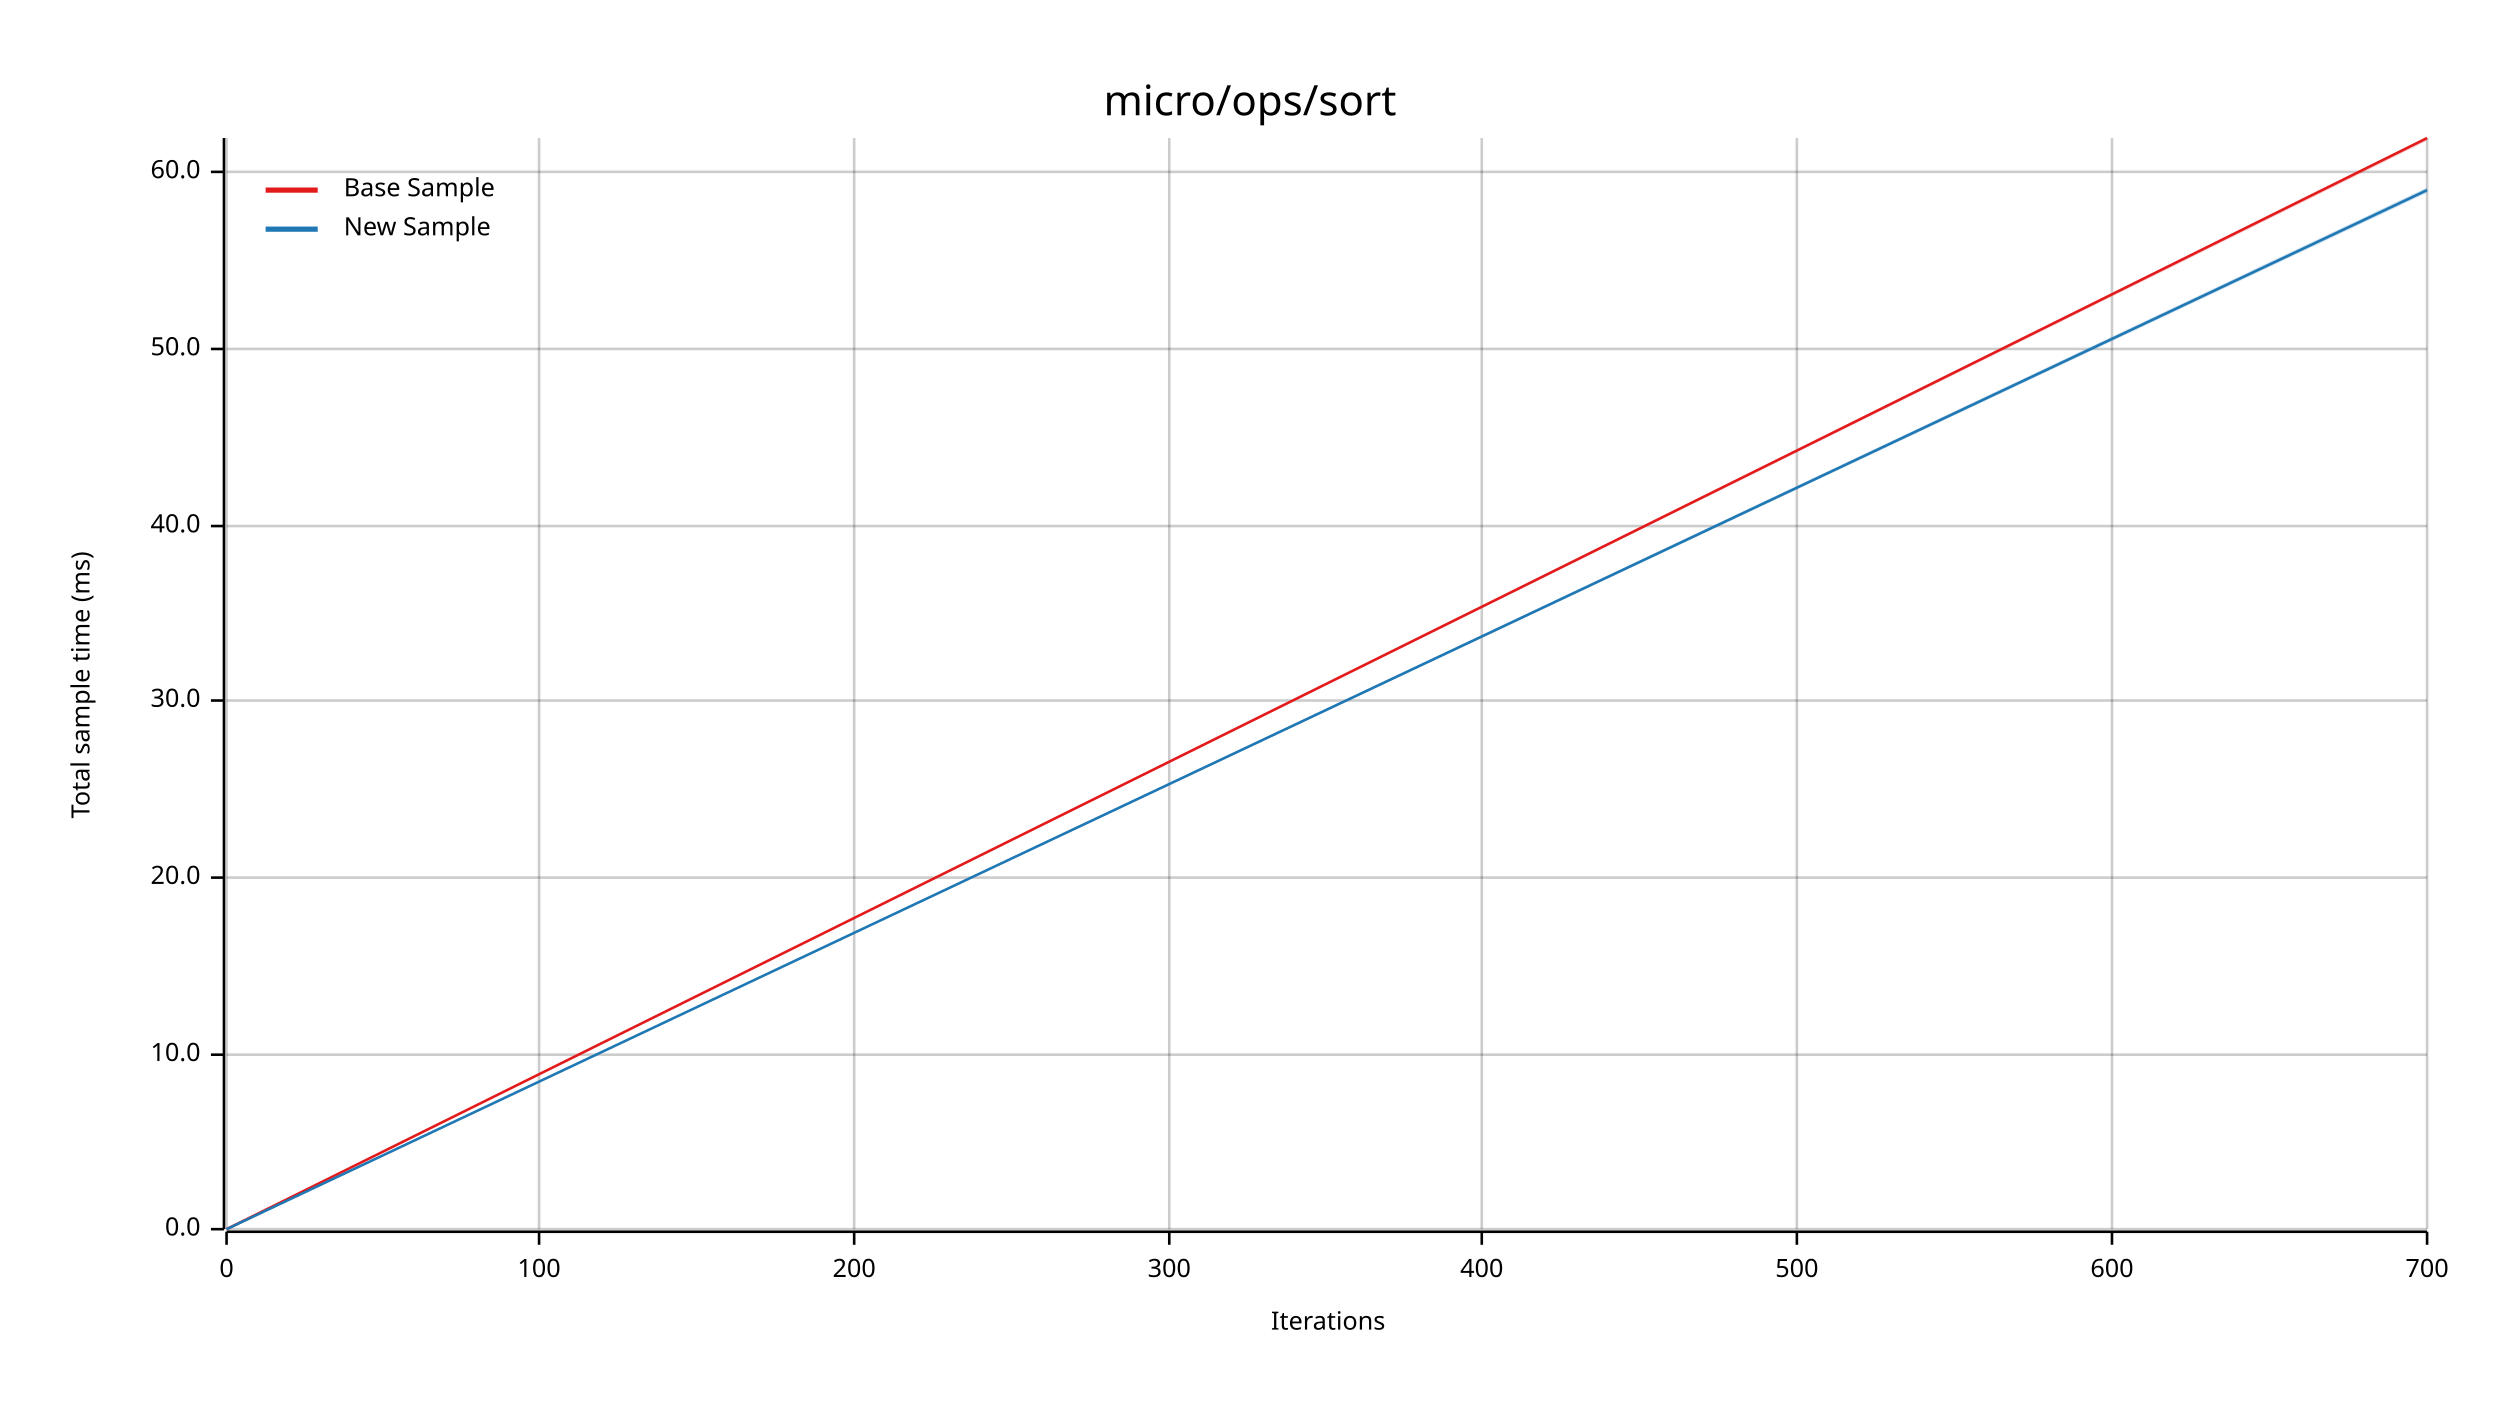
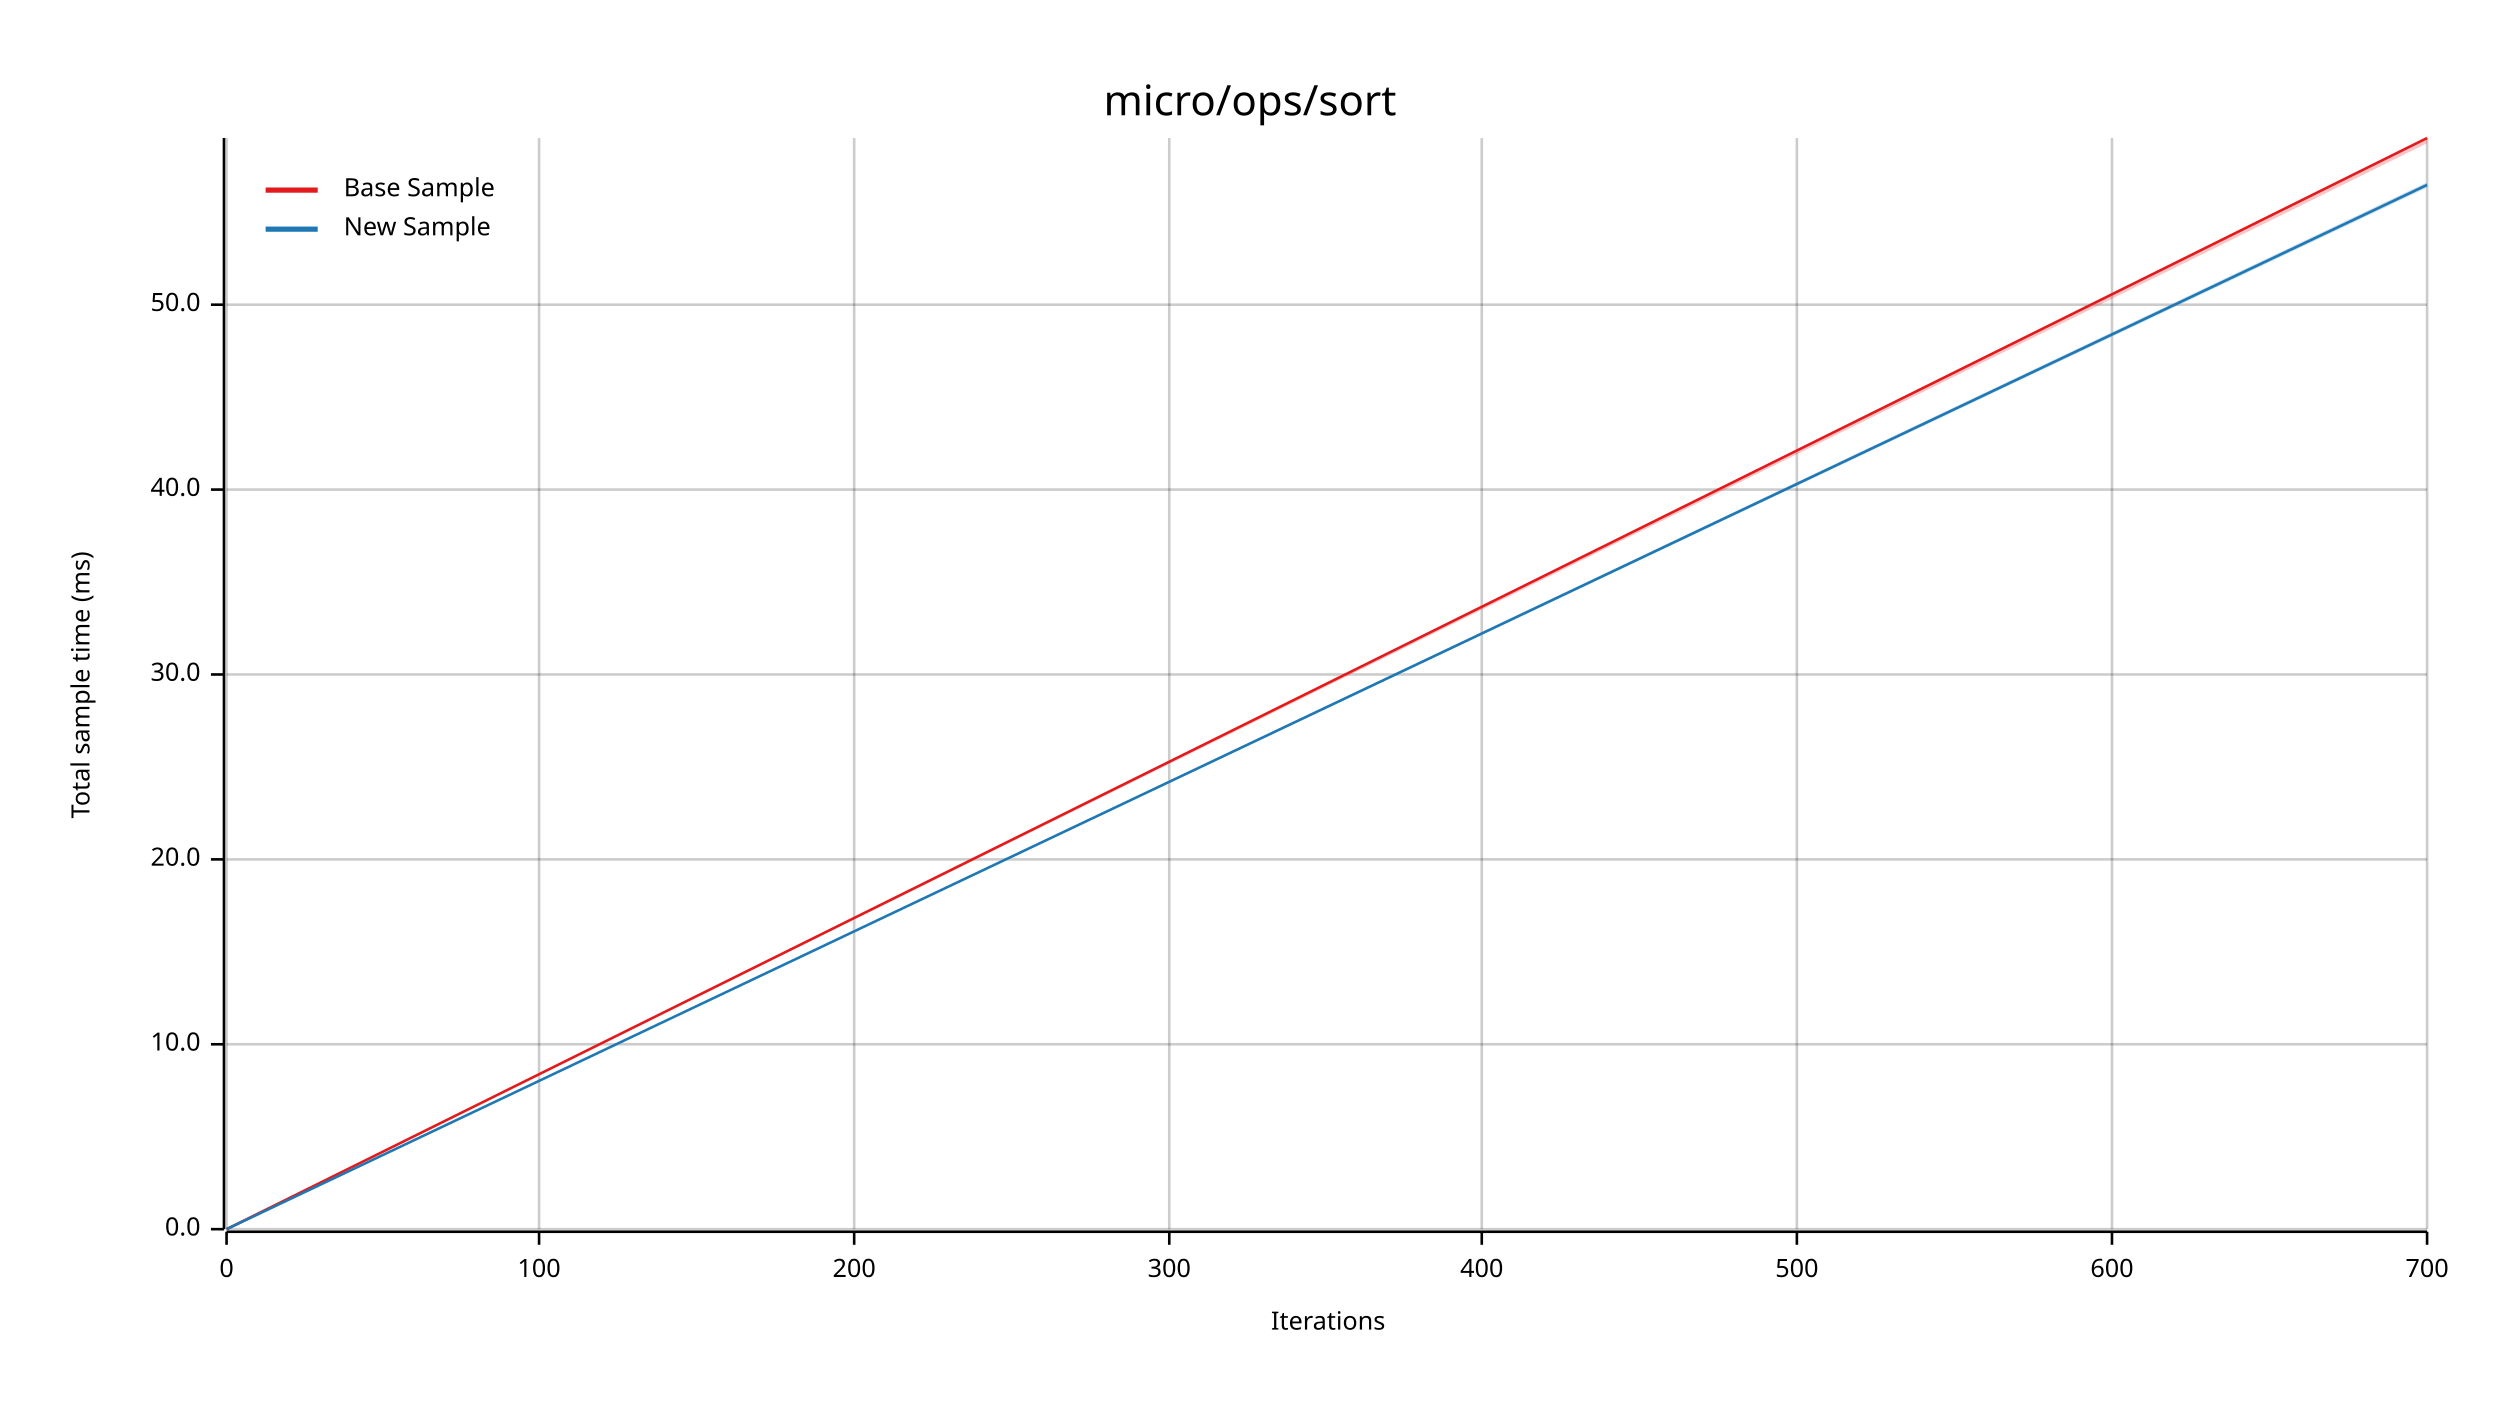
<svg xmlns="http://www.w3.org/2000/svg" width="960" height="540" viewBox="0 0 960 540">
  <text x="480" y="32" dy="0.76em" text-anchor="middle" font-family="sans-serif" font-size="16.129" opacity="1" fill="#000000">
micro/ops/sort
</text>
  <text x="27" y="263" dy="0.76em" text-anchor="middle" font-family="sans-serif" font-size="9.677" opacity="1" fill="#000000" transform="rotate(270, 27, 263)">
Total sample time (ms)
</text>
  <text x="510" y="513" dy="-0.5ex" text-anchor="middle" font-family="sans-serif" font-size="9.677" opacity="1" fill="#000000">
Iterations
</text>
  <line opacity="0.2" stroke="#000000" stroke-width="1" x1="87" y1="472" x2="87" y2="53" />
  <line opacity="0.2" stroke="#000000" stroke-width="1" x1="207" y1="472" x2="207" y2="53" />
  <line opacity="0.2" stroke="#000000" stroke-width="1" x1="328" y1="472" x2="328" y2="53" />
  <line opacity="0.2" stroke="#000000" stroke-width="1" x1="449" y1="472" x2="449" y2="53" />
  <line opacity="0.2" stroke="#000000" stroke-width="1" x1="569" y1="472" x2="569" y2="53" />
  <line opacity="0.2" stroke="#000000" stroke-width="1" x1="690" y1="472" x2="690" y2="53" />
  <line opacity="0.2" stroke="#000000" stroke-width="1" x1="811" y1="472" x2="811" y2="53" />
  <line opacity="0.2" stroke="#000000" stroke-width="1" x1="932" y1="472" x2="932" y2="53" />
  <line opacity="0.2" stroke="#000000" stroke-width="1" x1="87" y1="472" x2="932" y2="472" />
-   <line opacity="0.2" stroke="#000000" stroke-width="1" x1="87" y1="405" x2="932" y2="405" />
-   <line opacity="0.2" stroke="#000000" stroke-width="1" x1="87" y1="337" x2="932" y2="337" />
-   <line opacity="0.2" stroke="#000000" stroke-width="1" x1="87" y1="269" x2="932" y2="269" />
-   <line opacity="0.2" stroke="#000000" stroke-width="1" x1="87" y1="202" x2="932" y2="202" />
-   <line opacity="0.2" stroke="#000000" stroke-width="1" x1="87" y1="134" x2="932" y2="134" />
-   <line opacity="0.2" stroke="#000000" stroke-width="1" x1="87" y1="66" x2="932" y2="66" />
+   <line opacity="0.2" stroke="#000000" stroke-width="1" x1="87" y1="401" x2="932" y2="401" />
+   <line opacity="0.2" stroke="#000000" stroke-width="1" x1="87" y1="330" x2="932" y2="330" />
+   <line opacity="0.2" stroke="#000000" stroke-width="1" x1="87" y1="259" x2="932" y2="259" />
+   <line opacity="0.2" stroke="#000000" stroke-width="1" x1="87" y1="188" x2="932" y2="188" />
+   <line opacity="0.2" stroke="#000000" stroke-width="1" x1="87" y1="117" x2="932" y2="117" />
  <polyline fill="none" opacity="1" stroke="#000000" stroke-width="1" points="86,53 86,472 " />
  <text x="77" y="472" dy="0.5ex" text-anchor="end" font-family="sans-serif" font-size="9.677" opacity="1" fill="#000000">
0.0
</text>
  <polyline fill="none" opacity="1" stroke="#000000" stroke-width="1" points="81,472 86,472 " />
-   <text x="77" y="405" dy="0.5ex" text-anchor="end" font-family="sans-serif" font-size="9.677" opacity="1" fill="#000000">
+   <text x="77" y="401" dy="0.5ex" text-anchor="end" font-family="sans-serif" font-size="9.677" opacity="1" fill="#000000">
10.0
</text>
-   <polyline fill="none" opacity="1" stroke="#000000" stroke-width="1" points="81,405 86,405 " />
-   <text x="77" y="337" dy="0.5ex" text-anchor="end" font-family="sans-serif" font-size="9.677" opacity="1" fill="#000000">
+   <polyline fill="none" opacity="1" stroke="#000000" stroke-width="1" points="81,401 86,401 " />
+   <text x="77" y="330" dy="0.5ex" text-anchor="end" font-family="sans-serif" font-size="9.677" opacity="1" fill="#000000">
20.0
</text>
-   <polyline fill="none" opacity="1" stroke="#000000" stroke-width="1" points="81,337 86,337 " />
-   <text x="77" y="269" dy="0.5ex" text-anchor="end" font-family="sans-serif" font-size="9.677" opacity="1" fill="#000000">
+   <polyline fill="none" opacity="1" stroke="#000000" stroke-width="1" points="81,330 86,330 " />
+   <text x="77" y="259" dy="0.5ex" text-anchor="end" font-family="sans-serif" font-size="9.677" opacity="1" fill="#000000">
30.0
</text>
-   <polyline fill="none" opacity="1" stroke="#000000" stroke-width="1" points="81,269 86,269 " />
-   <text x="77" y="202" dy="0.5ex" text-anchor="end" font-family="sans-serif" font-size="9.677" opacity="1" fill="#000000">
+   <polyline fill="none" opacity="1" stroke="#000000" stroke-width="1" points="81,259 86,259 " />
+   <text x="77" y="188" dy="0.5ex" text-anchor="end" font-family="sans-serif" font-size="9.677" opacity="1" fill="#000000">
40.0
</text>
-   <polyline fill="none" opacity="1" stroke="#000000" stroke-width="1" points="81,202 86,202 " />
-   <text x="77" y="134" dy="0.5ex" text-anchor="end" font-family="sans-serif" font-size="9.677" opacity="1" fill="#000000">
+   <polyline fill="none" opacity="1" stroke="#000000" stroke-width="1" points="81,188 86,188 " />
+   <text x="77" y="117" dy="0.5ex" text-anchor="end" font-family="sans-serif" font-size="9.677" opacity="1" fill="#000000">
50.0
</text>
-   <polyline fill="none" opacity="1" stroke="#000000" stroke-width="1" points="81,134 86,134 " />
-   <text x="77" y="66" dy="0.5ex" text-anchor="end" font-family="sans-serif" font-size="9.677" opacity="1" fill="#000000">
- 60.0
- </text>
-   <polyline fill="none" opacity="1" stroke="#000000" stroke-width="1" points="81,66 86,66 " />
+   <polyline fill="none" opacity="1" stroke="#000000" stroke-width="1" points="81,117 86,117 " />
  <polyline fill="none" opacity="1" stroke="#000000" stroke-width="1" points="87,473 932,473 " />
  <text x="87" y="483" dy="0.76em" text-anchor="middle" font-family="sans-serif" font-size="9.677" opacity="1" fill="#000000">
0
</text>
  <polyline fill="none" opacity="1" stroke="#000000" stroke-width="1" points="87,473 87,478 " />
  <text x="207" y="483" dy="0.76em" text-anchor="middle" font-family="sans-serif" font-size="9.677" opacity="1" fill="#000000">
100
</text>
  <polyline fill="none" opacity="1" stroke="#000000" stroke-width="1" points="207,473 207,478 " />
  <text x="328" y="483" dy="0.76em" text-anchor="middle" font-family="sans-serif" font-size="9.677" opacity="1" fill="#000000">
200
</text>
  <polyline fill="none" opacity="1" stroke="#000000" stroke-width="1" points="328,473 328,478 " />
  <text x="449" y="483" dy="0.76em" text-anchor="middle" font-family="sans-serif" font-size="9.677" opacity="1" fill="#000000">
300
</text>
  <polyline fill="none" opacity="1" stroke="#000000" stroke-width="1" points="449,473 449,478 " />
  <text x="569" y="483" dy="0.76em" text-anchor="middle" font-family="sans-serif" font-size="9.677" opacity="1" fill="#000000">
400
</text>
  <polyline fill="none" opacity="1" stroke="#000000" stroke-width="1" points="569,473 569,478 " />
  <text x="690" y="483" dy="0.76em" text-anchor="middle" font-family="sans-serif" font-size="9.677" opacity="1" fill="#000000">
500
</text>
  <polyline fill="none" opacity="1" stroke="#000000" stroke-width="1" points="690,473 690,478 " />
  <text x="811" y="483" dy="0.76em" text-anchor="middle" font-family="sans-serif" font-size="9.677" opacity="1" fill="#000000">
600
</text>
  <polyline fill="none" opacity="1" stroke="#000000" stroke-width="1" points="811,473 811,478 " />
  <text x="932" y="483" dy="0.76em" text-anchor="middle" font-family="sans-serif" font-size="9.677" opacity="1" fill="#000000">
700
</text>
  <polyline fill="none" opacity="1" stroke="#000000" stroke-width="1" points="932,473 932,478 " />
  <polyline fill="none" opacity="1" stroke="#E31A1C" stroke-width="1" points="87,472 932,53 " />
-   <polygon opacity="0.25" fill="#E31A1C" points="87,472 932,54 932,53 " />
-   <polyline fill="none" opacity="1" stroke="#1F78B4" stroke-width="1" points="87,472 932,73 " />
-   <polygon opacity="0.25" fill="#1F78B4" points="87,472 932,74 932,72 " />
+   <polygon opacity="0.25" fill="#E31A1C" points="87,472 932,55 932,53 " />
+   <polyline fill="none" opacity="1" stroke="#1F78B4" stroke-width="1" points="87,472 932,71 " />
+   <polygon opacity="0.25" fill="#1F78B4" points="87,472 932,72 932,70 " />
  <text x="132" y="68" dy="0.76em" text-anchor="start" font-family="sans-serif" font-size="9.677" opacity="1" fill="#000000">
Base Sample
</text>
  <text x="132" y="83" dy="0.76em" text-anchor="start" font-family="sans-serif" font-size="9.677" opacity="1" fill="#000000">
New Sample
</text>
  <polyline fill="none" opacity="1" stroke="#E31A1C" stroke-width="2" points="102,73 122,73 " />
  <polyline fill="none" opacity="1" stroke="#1F78B4" stroke-width="2" points="102,88 122,88 " />
</svg>
